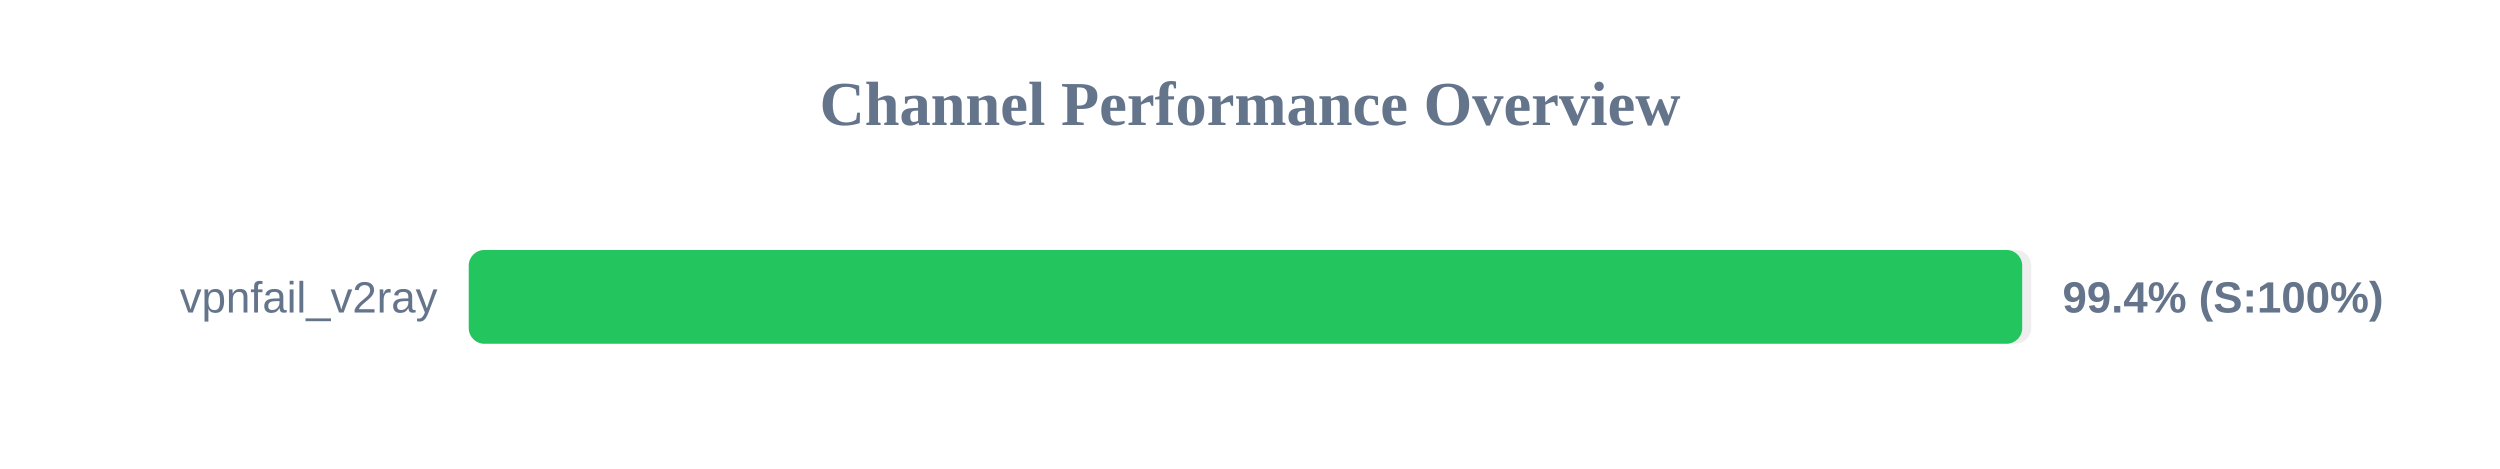
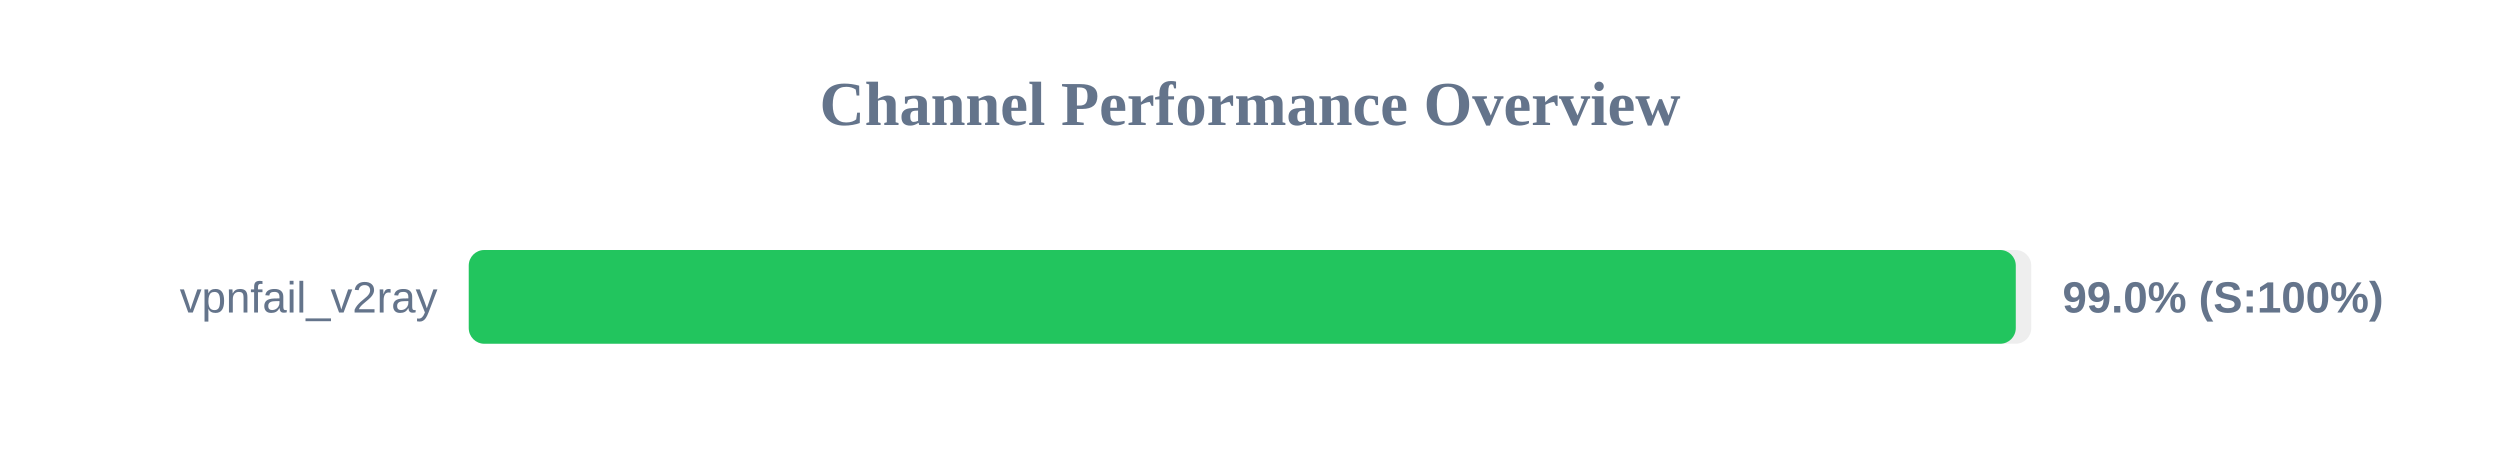
<svg xmlns="http://www.w3.org/2000/svg" width="800" height="150" version="1.1">
  <style>
        .row { font: 14px Arial; fill: #64748b; }
        .score { font: bold 14px Arial; fill: #64748b; }
    </style>
  <text x="400" y="40" text-anchor="middle" font-size="20px" font-weight="bold" fill="#64748b">Channel Performance Overview</text>
  <rect x="150" y="80" width="500" height="30" fill="#eee" rx="5" />
-   <rect x="150" y="80" width="497.1" height="30" fill="#22c55e" rx="5" />
+   <rect x="150" y="80" width="495.05" height="30" fill="#22c55e" rx="5" />
  <text x="140" y="100" text-anchor="end" class="row">vpnfail_v2ray</text>
-   <text x="660" y="100" text-anchor="start" class="score">99.4% (S:100%)</text>
+   <text x="660" y="100" text-anchor="start" class="score">99.0% (S:100%)</text>
</svg>
